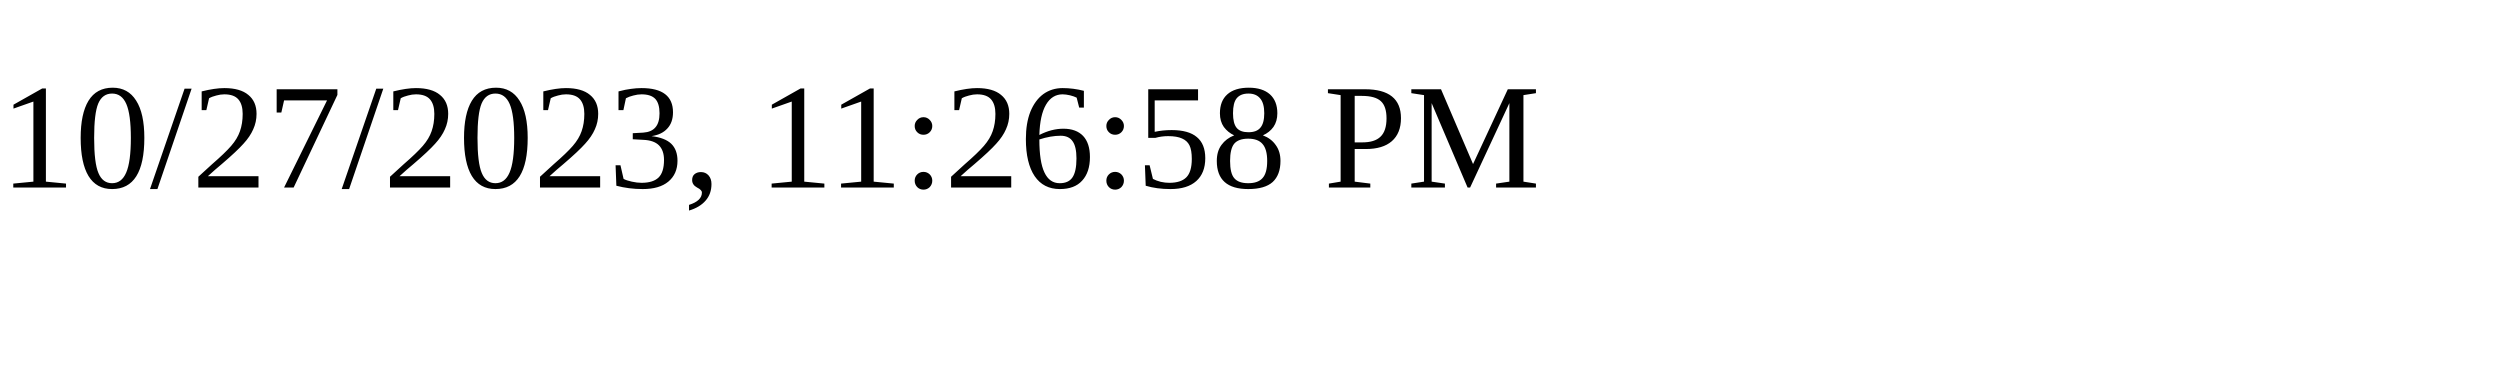
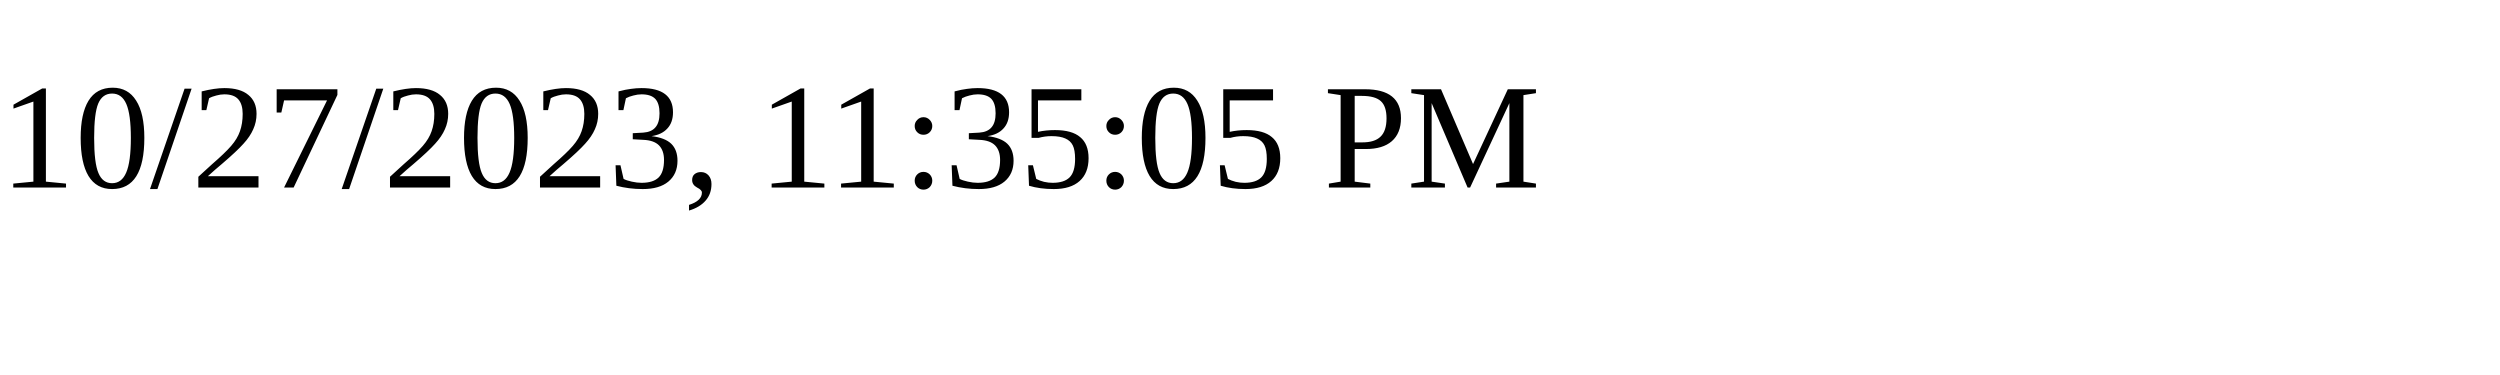
<svg xmlns="http://www.w3.org/2000/svg" height="30" width="200">
-   <text x="0" y="15">10/27/2023, 11:26:58 PM</text>
+   <text x="0" y="15">10/27/2023, 11:35:05 PM</text>
</svg>
